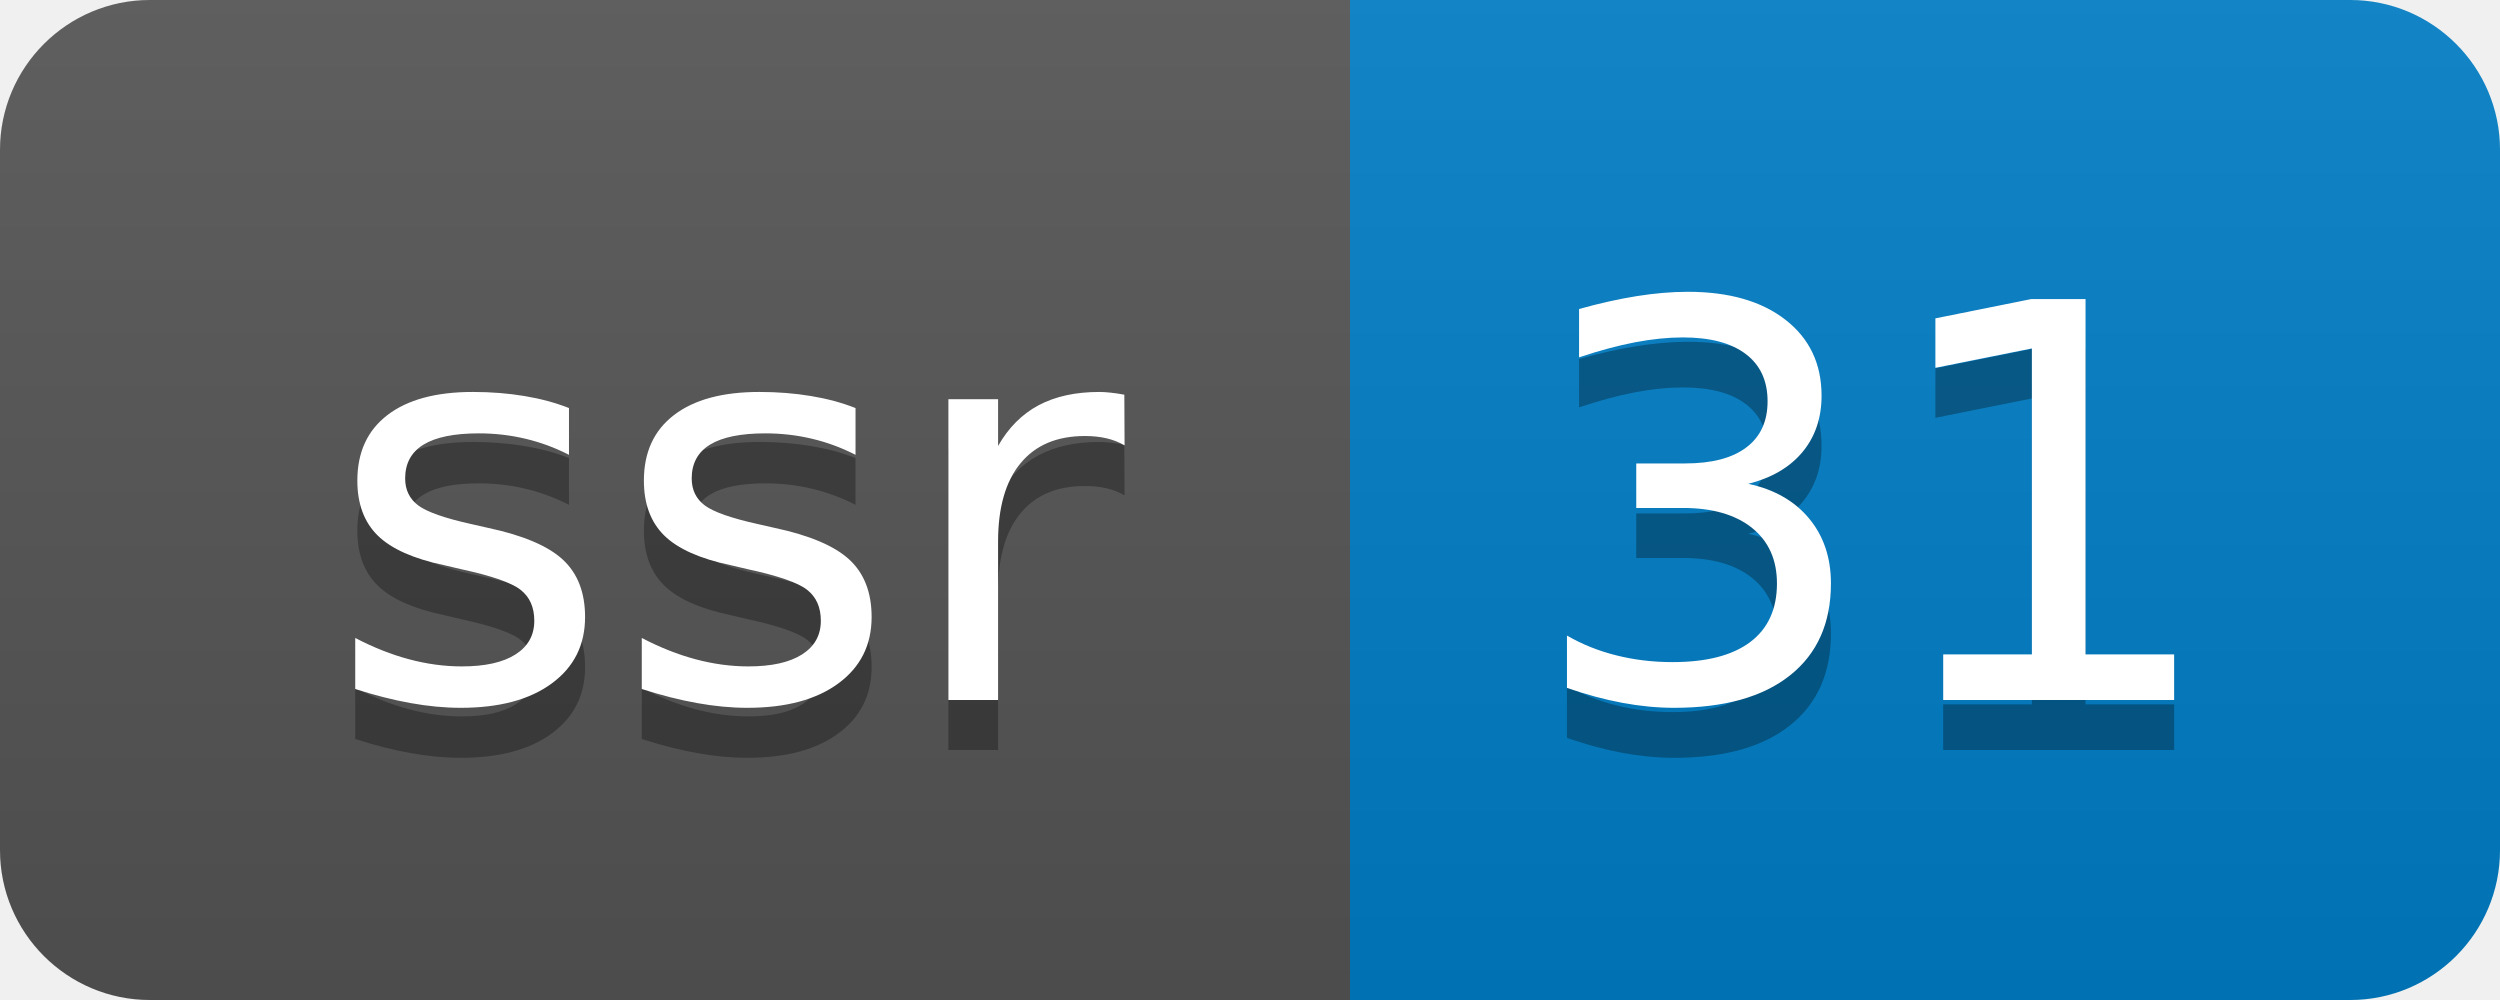
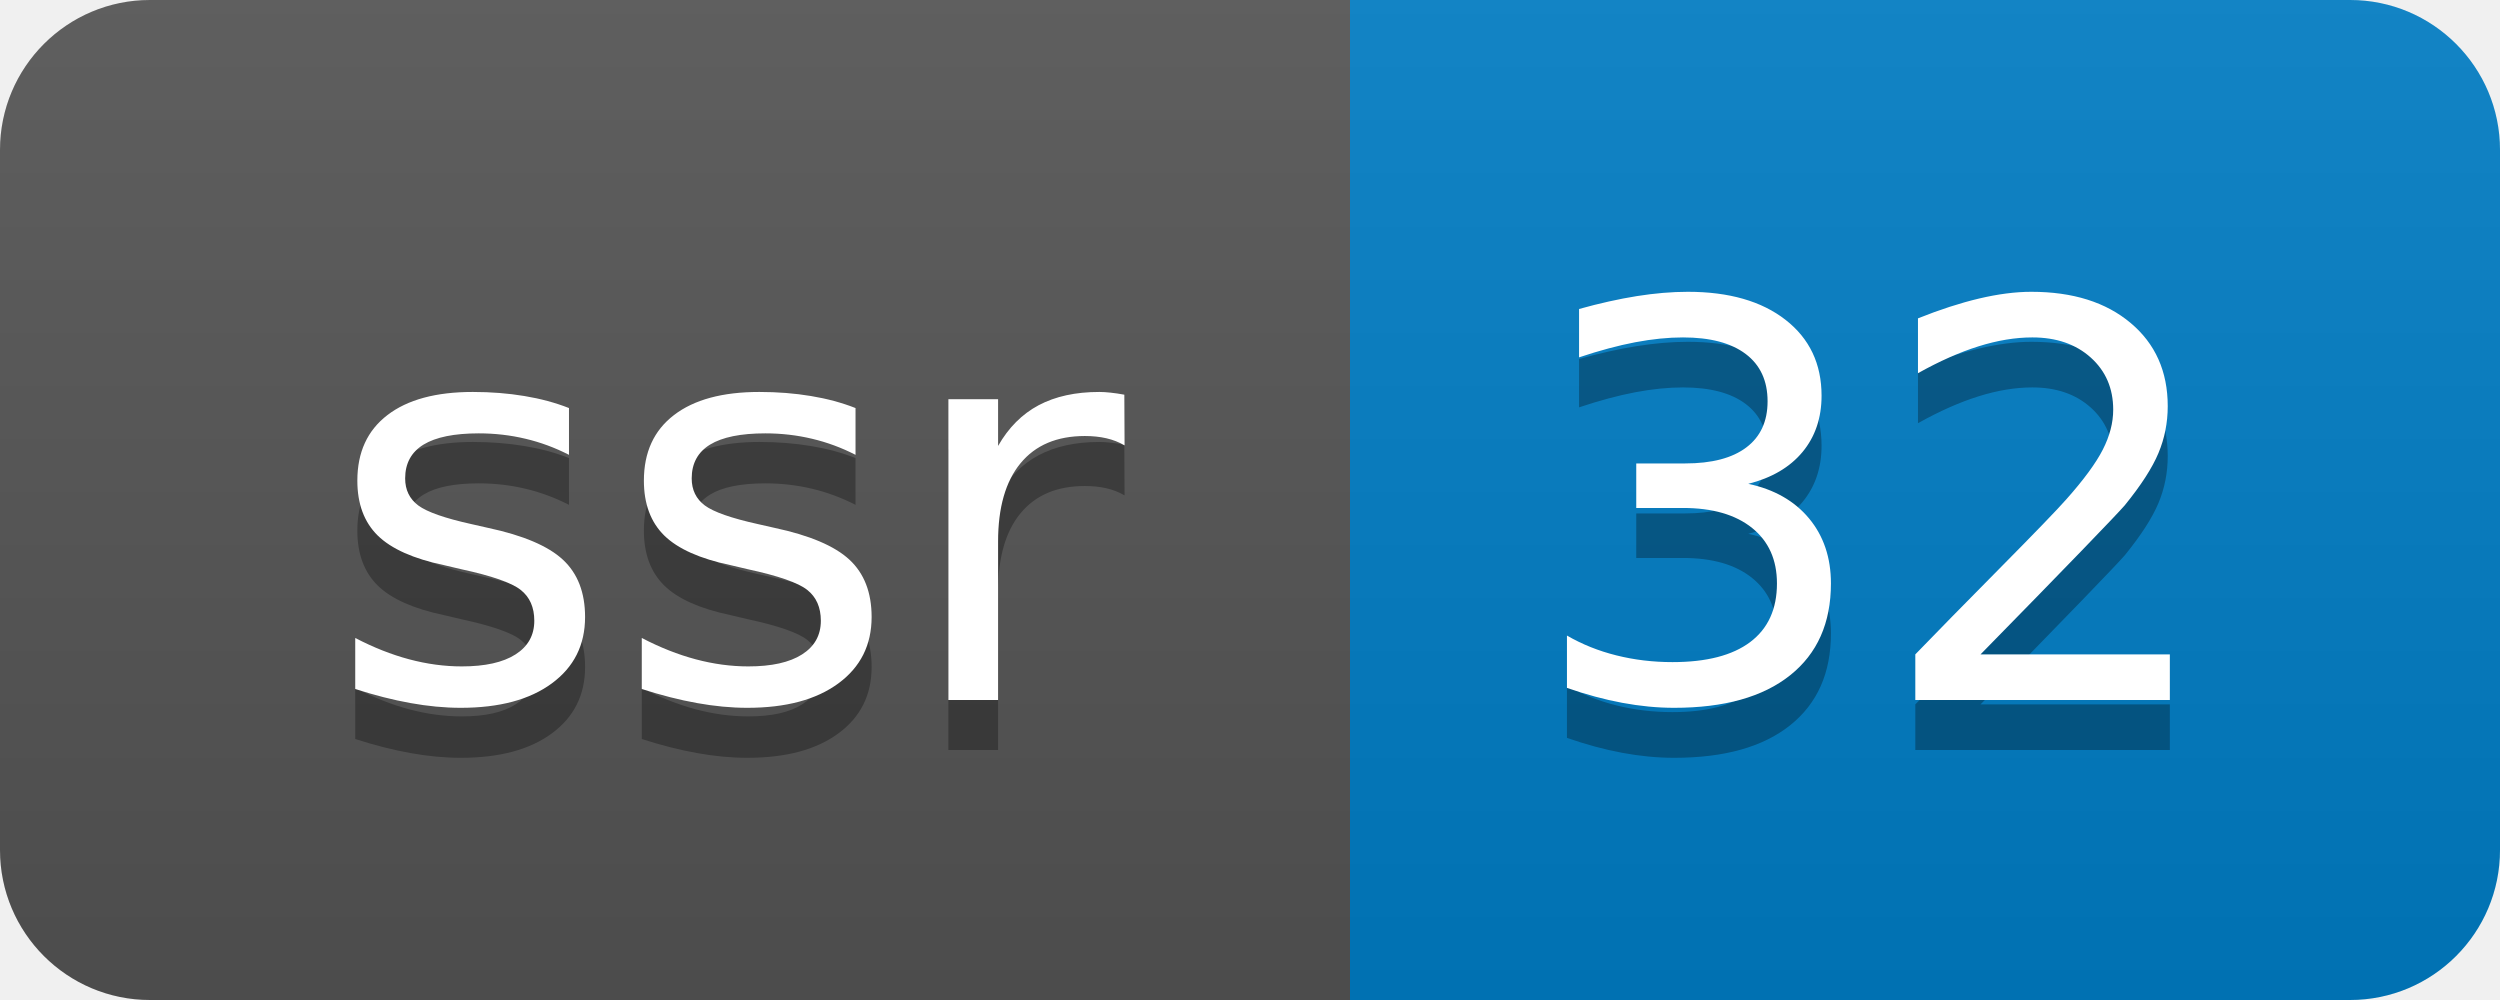
- <svg xmlns="http://www.w3.org/2000/svg" width="50" height="20" role="img" aria-label="ssr: 31">
+ <svg xmlns="http://www.w3.org/2000/svg" width="50" height="20" role="img" aria-label="ssr: 32">
  <linearGradient id="s" x2="0" y2="100%">
    <stop offset="0" stop-color="#bbb" stop-opacity=".1" />
    <stop offset="1" stop-opacity=".1" />
  </linearGradient>
  <clipPath id="r">
    <rect width="50" height="20" rx="3" fill="#fff" />
  </clipPath>
  <g clip-path="url(#r)">
    <rect width="27" height="20" fill="#555" />
    <rect x="27" width="23" height="20" fill="#007ec6" />
    <rect width="50" height="20" fill="url(#s)" />
  </g>
  <g fill="#fff" text-anchor="middle" font-family="Verdana,Geneva,DejaVu Sans,sans-serif" text-rendering="geometricPrecision" font-size="110">
    <text aria-hidden="true" x="145" y="150" fill="#010101" fill-opacity=".3" transform="scale(.1)" textLength="170">ssr</text>
    <text x="145" y="140" transform="scale(.1)" fill="#fff" textLength="170">ssr</text>
-     <text aria-hidden="true" x="375" y="150" fill="#010101" fill-opacity=".3" transform="scale(.1)" textLength="130">31</text>
-     <text x="375" y="140" transform="scale(.1)" fill="#fff" textLength="130">31</text>
+     <text aria-hidden="true" x="375" y="150" fill="#010101" fill-opacity=".3" transform="scale(.1)" textLength="130">32</text>
+     <text x="375" y="140" transform="scale(.1)" fill="#fff" textLength="130">32</text>
  </g>
</svg>
